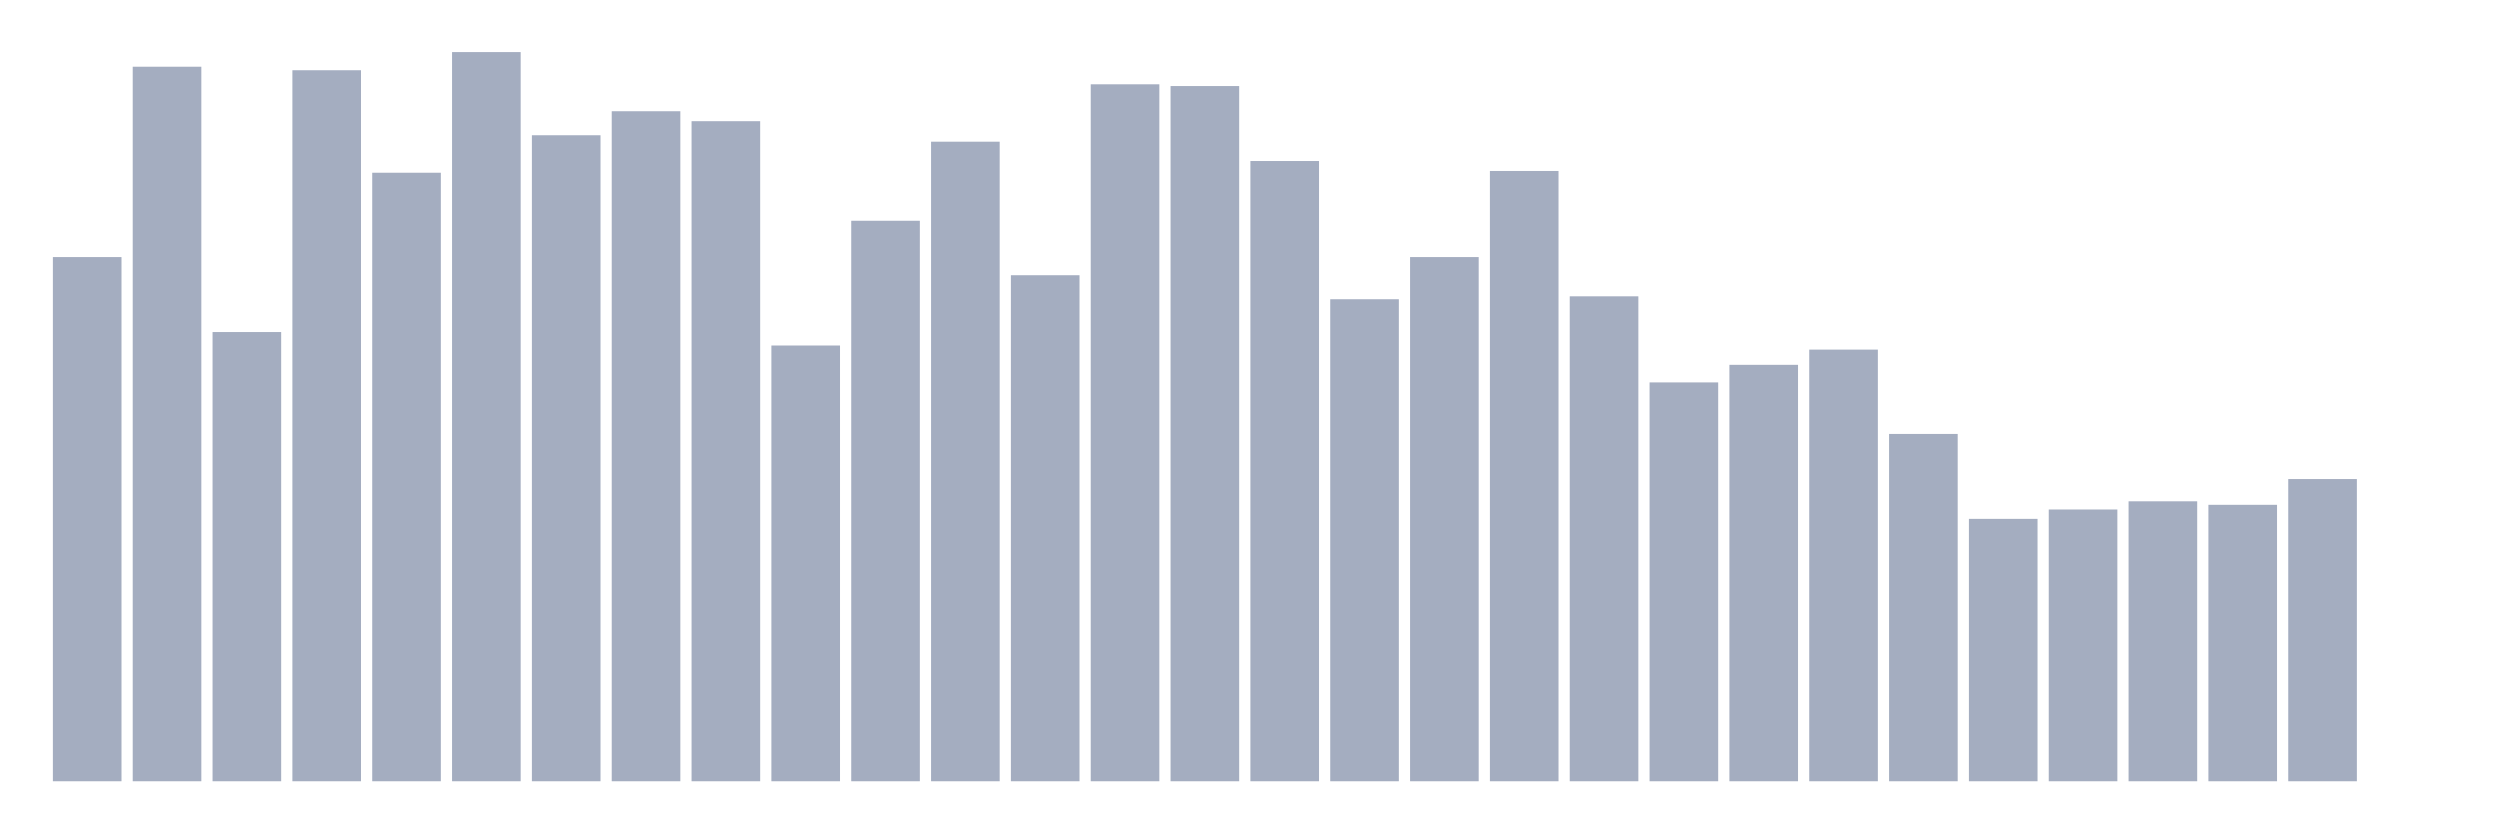
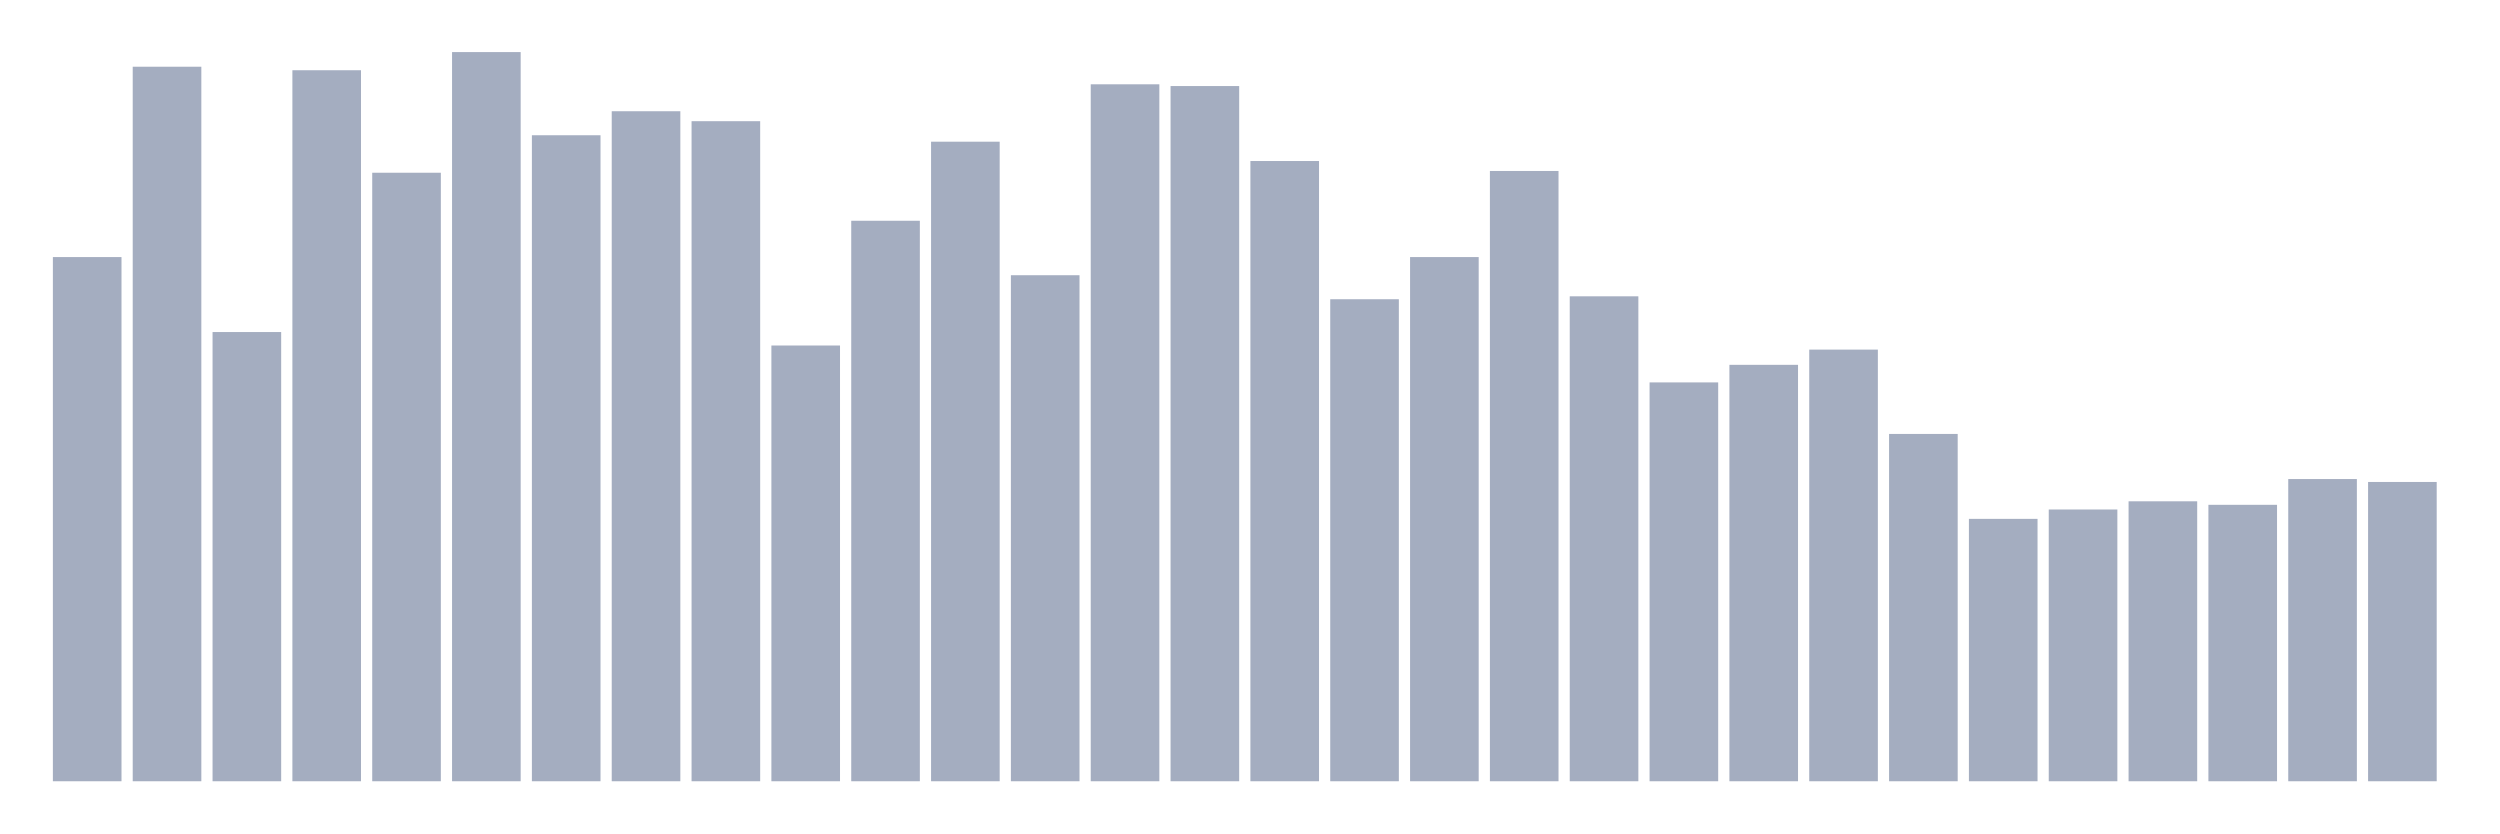
<svg xmlns="http://www.w3.org/2000/svg" viewBox="0 0 480 160">
  <g transform="translate(10,10)">
    <rect class="bar" x="0.153" width="13.175" y="39.357" height="100.643" fill="rgb(164,173,192)" />
    <rect class="bar" x="15.482" width="13.175" y="2.811" height="137.189" fill="rgb(164,173,192)" />
    <rect class="bar" x="30.81" width="13.175" y="53.751" height="86.249" fill="rgb(164,173,192)" />
    <rect class="bar" x="46.138" width="13.175" y="3.486" height="136.514" fill="rgb(164,173,192)" />
    <rect class="bar" x="61.466" width="13.175" y="23.165" height="116.835" fill="rgb(164,173,192)" />
    <rect class="bar" x="76.794" width="13.175" y="0" height="140" fill="rgb(164,173,192)" />
    <rect class="bar" x="92.123" width="13.175" y="15.968" height="124.032" fill="rgb(164,173,192)" />
    <rect class="bar" x="107.451" width="13.175" y="11.357" height="128.643" fill="rgb(164,173,192)" />
    <rect class="bar" x="122.779" width="13.175" y="13.269" height="126.731" fill="rgb(164,173,192)" />
    <rect class="bar" x="138.107" width="13.175" y="56.337" height="83.663" fill="rgb(164,173,192)" />
    <rect class="bar" x="153.436" width="13.175" y="32.386" height="107.614" fill="rgb(164,173,192)" />
    <rect class="bar" x="168.764" width="13.175" y="17.205" height="122.795" fill="rgb(164,173,192)" />
    <rect class="bar" x="184.092" width="13.175" y="42.843" height="97.157" fill="rgb(164,173,192)" />
    <rect class="bar" x="199.42" width="13.175" y="6.185" height="133.815" fill="rgb(164,173,192)" />
    <rect class="bar" x="214.748" width="13.175" y="6.522" height="133.478" fill="rgb(164,173,192)" />
    <rect class="bar" x="230.077" width="13.175" y="20.916" height="119.084" fill="rgb(164,173,192)" />
    <rect class="bar" x="245.405" width="13.175" y="47.454" height="92.546" fill="rgb(164,173,192)" />
    <rect class="bar" x="260.733" width="13.175" y="39.357" height="100.643" fill="rgb(164,173,192)" />
    <rect class="bar" x="276.061" width="13.175" y="22.827" height="117.173" fill="rgb(164,173,192)" />
    <rect class="bar" x="291.39" width="13.175" y="46.892" height="93.108" fill="rgb(164,173,192)" />
    <rect class="bar" x="306.718" width="13.175" y="63.422" height="76.578" fill="rgb(164,173,192)" />
    <rect class="bar" x="322.046" width="13.175" y="60.048" height="79.952" fill="rgb(164,173,192)" />
    <rect class="bar" x="337.374" width="13.175" y="57.124" height="82.876" fill="rgb(164,173,192)" />
    <rect class="bar" x="352.702" width="13.175" y="73.317" height="66.683" fill="rgb(164,173,192)" />
    <rect class="bar" x="368.031" width="13.175" y="89.622" height="50.378" fill="rgb(164,173,192)" />
    <rect class="bar" x="383.359" width="13.175" y="87.823" height="52.177" fill="rgb(164,173,192)" />
    <rect class="bar" x="398.687" width="13.175" y="86.249" height="53.751" fill="rgb(164,173,192)" />
    <rect class="bar" x="414.015" width="13.175" y="86.924" height="53.076" fill="rgb(164,173,192)" />
    <rect class="bar" x="429.344" width="13.175" y="81.976" height="58.024" fill="rgb(164,173,192)" />
-     <rect class="bar" x="444.672" width="13.175" y="140" height="0" fill="rgb(164,173,192)" />
+     <rect class="bar" x="444.672" width="13.175" y="82.538" height="57.462" fill="rgb(164,173,192)" />
  </g>
</svg>
